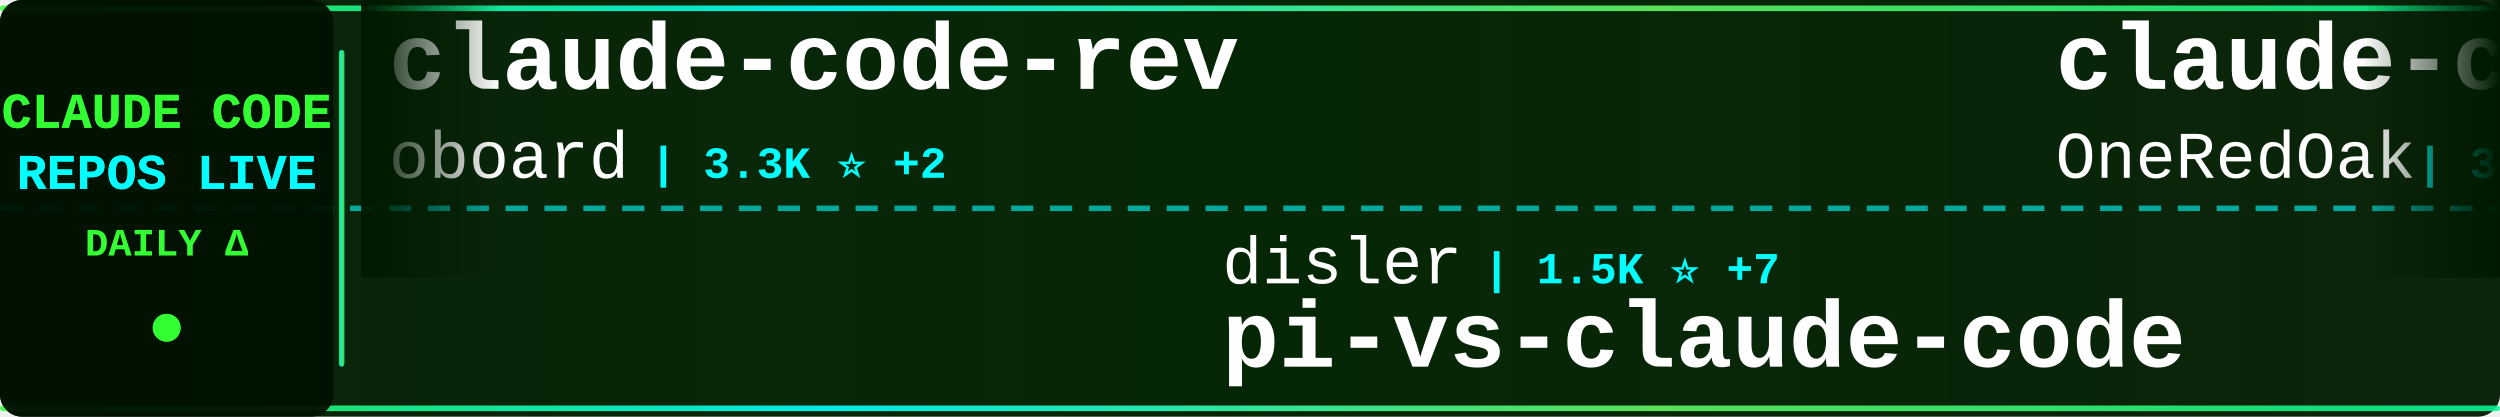
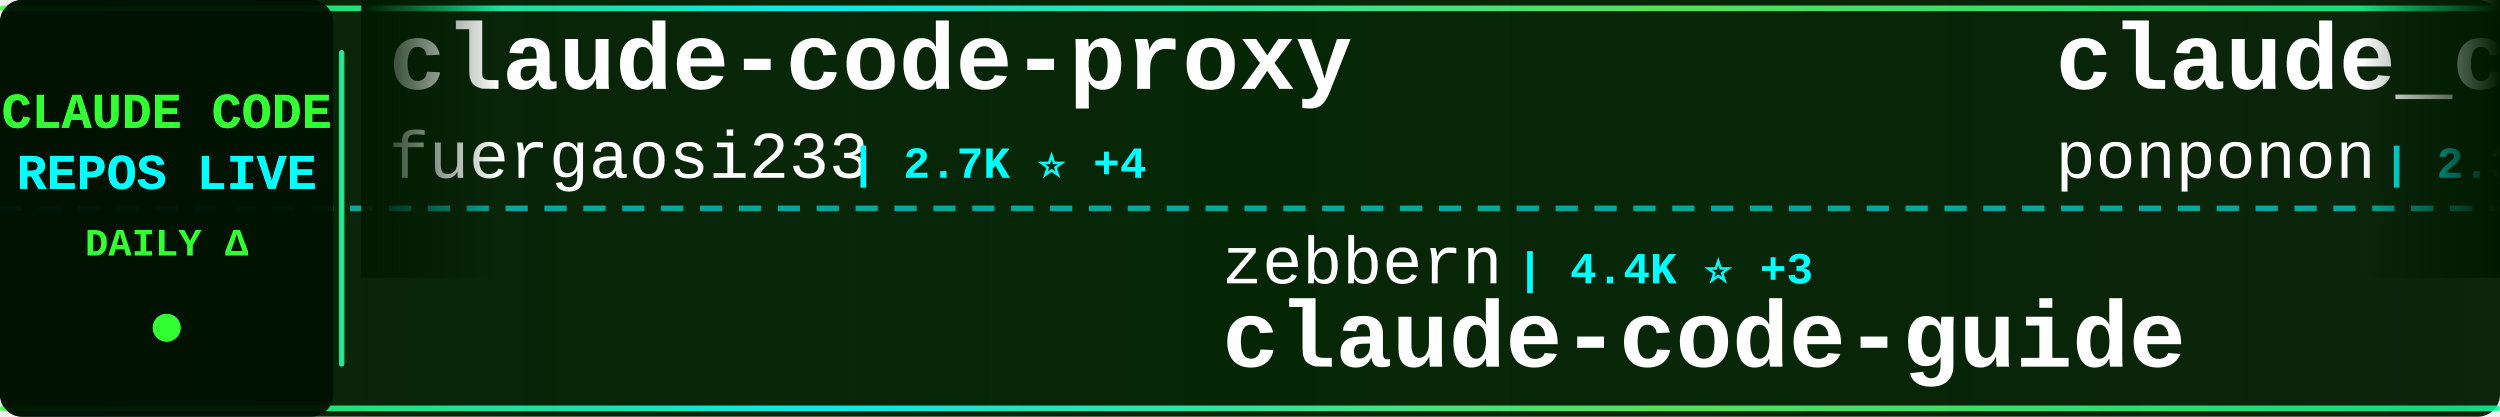
<svg xmlns="http://www.w3.org/2000/svg" width="900" height="150">
  <defs>
    <linearGradient id="tickerBg" x1="0%" y1="0%" x2="100%" y2="0%">
      <stop offset="0%" style="stop-color:#001a00;stop-opacity:0.95" />
      <stop offset="50%" style="stop-color:#002200;stop-opacity:0.98" />
      <stop offset="100%" style="stop-color:#001a00;stop-opacity:0.95" />
    </linearGradient>
    <linearGradient id="borderGrad" x1="0%" y1="0%" x2="100%" y2="0%">
      <stop offset="0%" style="stop-color:#33ff33;stop-opacity:0.85">
        <animate attributeName="stop-opacity" values="0.85;1;0.85" dur="2s" repeatCount="indefinite" />
      </stop>
      <stop offset="33%" style="stop-color:#00ffff;stop-opacity:0.9">
        <animate attributeName="stop-opacity" values="0.9;1;0.9" dur="2.2s" repeatCount="indefinite" />
      </stop>
      <stop offset="66%" style="stop-color:#66ff66;stop-opacity:0.85">
        <animate attributeName="stop-opacity" values="0.85;1;0.85" dur="1.8s" repeatCount="indefinite" />
      </stop>
      <stop offset="100%" style="stop-color:#00ff99;stop-opacity:0.85">
        <animate attributeName="stop-opacity" values="0.85;1;0.85" dur="2s" repeatCount="indefinite" />
      </stop>
    </linearGradient>
    <filter id="textGlow">
      <feGaussianBlur stdDeviation="0.1" result="coloredBlur" />
      <feMerge>
        <feMergeNode in="coloredBlur" />
        <feMergeNode in="SourceGraphic" />
      </feMerge>
    </filter>
    <filter id="metricGlow">
      <feGaussianBlur stdDeviation="0.2" result="coloredBlur" />
      <feMerge>
        <feMergeNode in="coloredBlur" />
        <feMergeNode in="SourceGraphic" />
      </feMerge>
    </filter>
    <linearGradient id="leftFade" x1="0%" y1="0%" x2="100%" y2="0%">
      <stop offset="0%" style="stop-color:#001a00;stop-opacity:1" />
      <stop offset="100%" style="stop-color:#001a00;stop-opacity:0" />
    </linearGradient>
    <linearGradient id="rightFade" x1="0%" y1="0%" x2="100%" y2="0%">
      <stop offset="0%" style="stop-color:#001a00;stop-opacity:0" />
      <stop offset="100%" style="stop-color:#001a00;stop-opacity:1" />
    </linearGradient>
  </defs>
  <rect width="900" height="150" fill="url(#tickerBg)" rx="8" />
  <rect x="0" y="2" width="900" height="2" fill="url(#borderGrad)" rx="1" />
  <rect x="0" y="146" width="900" height="2" fill="url(#borderGrad)" rx="1" />
  <line x1="0" y1="75" x2="900" y2="75" stroke="#00ffff" stroke-width="2" stroke-dasharray="8 6" opacity="0.6" />
  <rect x="0" y="0" width="120" height="150" fill="#001100" opacity="0.95" rx="8" />
  <text x="60" y="46" font-family="'Courier New', monospace" font-size="18" font-weight="bold" fill="#33ff33" text-anchor="middle" filter="url(#textGlow)">
    CLAUDE CODE
  </text>
  <text x="60" y="68" font-family="'Courier New', monospace" font-size="18" font-weight="bold" fill="#00ffff" text-anchor="middle" filter="url(#textGlow)">
    REPOS LIVE
  </text>
  <text x="60" y="92" font-family="'Courier New', monospace" font-size="14" font-weight="bold" fill="#33ff33" text-anchor="middle">
    DAILY Δ
  </text>
  <circle cx="60" cy="118" r="5" fill="#33ff33" filter="url(#metricGlow)">
    <animate attributeName="r" values="4;6;4" dur="1.5s" repeatCount="indefinite" />
    <animate attributeName="opacity" values="0.6;1;0.6" dur="1.5s" repeatCount="indefinite" />
  </circle>
  <rect x="122" y="18" width="2" height="114" fill="url(#borderGrad)" rx="1" />
  <clipPath id="tickerClip">
    <rect x="130" y="0" width="770" height="150" />
  </clipPath>
  <g clip-path="url(#tickerClip)">
    <g id="tickerItems">
      <animateTransform attributeName="transform" attributeType="XML" type="translate" from="0 0" to="-3000 0" dur="54s" repeatCount="indefinite" />
      <g transform="translate(0, 0)">
-         <text x="140" y="32" font-family="'Courier New', monospace" font-size="34" font-weight="bold" fill="#ffffff">claude-code-rev</text>
-         <text x="140" y="64" font-family="'Courier New', monospace" font-size="24" font-weight="normal" fill="#ffffff" opacity="1.0">oboard</text>
-         <text x="234" y="64" font-family="'Courier New', monospace" font-size="16" font-weight="bold" fill="#00ffff"> | 3.3K ⭐ +2</text>
+         <text x="140" y="32" font-family="'Courier New', monospace" font-size="34" font-weight="bold" fill="#ffffff">claude-code-proxy</text>
+         <text x="140" y="64" font-family="'Courier New', monospace" font-size="24" font-weight="normal" fill="#ffffff" opacity="1.0">fuergaosi233</text>
+         <text x="306" y="64" font-family="'Courier New', monospace" font-size="16" font-weight="bold" fill="#00ffff"> | 2.7K ⭐ +4</text>
      </g>
      <g transform="translate(300, 0)">
-         <text x="140" y="102" font-family="'Courier New', monospace" font-size="24" font-weight="normal" fill="#ffffff" opacity="1.0">disler</text>
-         <text x="234" y="102" font-family="'Courier New', monospace" font-size="16" font-weight="bold" fill="#00ffff"> | 1.5K ⭐ +7</text>
-         <text x="140" y="132" font-family="'Courier New', monospace" font-size="34" font-weight="bold" fill="#ffffff">pi-vs-claude-code</text>
+         <text x="140" y="102" font-family="'Courier New', monospace" font-size="24" font-weight="normal" fill="#ffffff" opacity="1.0">zebbern</text>
+         <text x="246" y="102" font-family="'Courier New', monospace" font-size="16" font-weight="bold" fill="#00ffff"> | 4.4K ⭐ +3</text>
+         <text x="140" y="132" font-family="'Courier New', monospace" font-size="34" font-weight="bold" fill="#ffffff">claude-code-guide</text>
      </g>
      <g transform="translate(600, 0)">
-         <text x="140" y="32" font-family="'Courier New', monospace" font-size="34" font-weight="bold" fill="#ffffff">claude-code-workflows</text>
-         <text x="140" y="64" font-family="'Courier New', monospace" font-size="24" font-weight="normal" fill="#ffffff" opacity="1.0">OneRedOak</text>
-         <text x="270" y="64" font-family="'Courier New', monospace" font-size="16" font-weight="bold" fill="#00ffff"> | 3.9K ⭐ +3</text>
+         <text x="140" y="32" font-family="'Courier New', monospace" font-size="34" font-weight="bold" fill="#ffffff">claude_code_src</text>
+         <text x="140" y="64" font-family="'Courier New', monospace" font-size="24" font-weight="normal" fill="#ffffff" opacity="1.0">ponponon</text>
+         <text x="258" y="64" font-family="'Courier New', monospace" font-size="16" font-weight="bold" fill="#00ffff"> | 2.3K ⭐ +2</text>
      </g>
      <g transform="translate(900, 0)">
-         <text x="140" y="102" font-family="'Courier New', monospace" font-size="24" font-weight="normal" fill="#ffffff" opacity="1.0">lorryjovens-hub</text>
-         <text x="342" y="102" font-family="'Courier New', monospace" font-size="16" font-weight="bold" fill="#00ffff"> | 1.7K ⭐</text>
-         <text x="140" y="132" font-family="'Courier New', monospace" font-size="34" font-weight="bold" fill="#ffffff">claude-code-rust</text>
+         <text x="140" y="102" font-family="'Courier New', monospace" font-size="24" font-weight="normal" fill="#ffffff" opacity="1.0">jeremylongshore</text>
+         <text x="342" y="102" font-family="'Courier New', monospace" font-size="16" font-weight="bold" fill="#00ffff"> | 2.5K ⭐ +1</text>
+         <text x="140" y="132" font-family="'Courier New', monospace" font-size="34" font-weight="bold" fill="#ffffff">claude-code-plugins-plus...</text>
      </g>
      <g transform="translate(1200, 0)">
-         <text x="140" y="32" font-family="'Courier New', monospace" font-size="34" font-weight="bold" fill="#ffffff">awesome-claude-code-suba...</text>
-         <text x="140" y="64" font-family="'Courier New', monospace" font-size="24" font-weight="normal" fill="#ffffff" opacity="1.0">VoltAgent</text>
-         <text x="270" y="64" font-family="'Courier New', monospace" font-size="16" font-weight="bold" fill="#00ffff"> | 23.4K ⭐ +49</text>
+         <text x="140" y="32" font-family="'Courier New', monospace" font-size="34" font-weight="bold" fill="#ffffff">claude-code-prompts</text>
+         <text x="140" y="64" font-family="'Courier New', monospace" font-size="24" font-weight="normal" fill="#ffffff" opacity="1.0">repowise-dev</text>
+         <text x="306" y="64" font-family="'Courier New', monospace" font-size="16" font-weight="bold" fill="#00ffff"> | 1.2K ⭐ +1</text>
      </g>
      <g transform="translate(1500, 0)">
-         <text x="140" y="102" font-family="'Courier New', monospace" font-size="24" font-weight="normal" fill="#ffffff" opacity="1.0">krusemediallc</text>
-         <text x="318" y="102" font-family="'Courier New', monospace" font-size="16" font-weight="bold" fill="#00ffff"> | 1.0K ⭐ +2</text>
-         <text x="140" y="132" font-family="'Courier New', monospace" font-size="34" font-weight="bold" fill="#ffffff">arcads-claude-code</text>
+         <text x="140" y="102" font-family="'Courier New', monospace" font-size="24" font-weight="normal" fill="#ffffff" opacity="1.0">sugyan</text>
+         <text x="234" y="102" font-family="'Courier New', monospace" font-size="16" font-weight="bold" fill="#00ffff"> | 1.1K ⭐ +1</text>
+         <text x="140" y="132" font-family="'Courier New', monospace" font-size="34" font-weight="bold" fill="#ffffff">claude-code-webui</text>
      </g>
      <g transform="translate(1800, 0)">
-         <text x="140" y="32" font-family="'Courier New', monospace" font-size="34" font-weight="bold" fill="#ffffff">claude-code-base-action</text>
-         <text x="140" y="64" font-family="'Courier New', monospace" font-size="24" font-weight="normal" fill="#ffffff" opacity="1.0">anthropics</text>
-         <text x="282" y="64" font-family="'Courier New', monospace" font-size="16" font-weight="bold" fill="#00ffff"> | 909 ⭐ +2</text>
+         <text x="140" y="32" font-family="'Courier New', monospace" font-size="34" font-weight="bold" fill="#ffffff">claude-code-tudou</text>
+         <text x="140" y="64" font-family="'Courier New', monospace" font-size="24" font-weight="normal" fill="#ffffff" opacity="1.0">AICoderTudou</text>
+         <text x="306" y="64" font-family="'Courier New', monospace" font-size="16" font-weight="bold" fill="#00ffff"> | 498 ⭐</text>
      </g>
      <g transform="translate(2100, 0)">
-         <text x="140" y="102" font-family="'Courier New', monospace" font-size="24" font-weight="normal" fill="#ffffff" opacity="1.0">pedrohcgs</text>
-         <text x="270" y="102" font-family="'Courier New', monospace" font-size="16" font-weight="bold" fill="#00ffff"> | 1.4K ⭐ +1</text>
-         <text x="140" y="132" font-family="'Courier New', monospace" font-size="34" font-weight="bold" fill="#ffffff">claude-code-my-workflow</text>
+         <text x="140" y="102" font-family="'Courier New', monospace" font-size="24" font-weight="normal" fill="#ffffff" opacity="1.0">hangsman</text>
+         <text x="258" y="102" font-family="'Courier New', monospace" font-size="16" font-weight="bold" fill="#00ffff"> | 787 ⭐</text>
+         <text x="140" y="132" font-family="'Courier New', monospace" font-size="34" font-weight="bold" fill="#ffffff">claude-code-source</text>
      </g>
      <g transform="translate(2400, 0)">
-         <text x="140" y="32" font-family="'Courier New', monospace" font-size="34" font-weight="bold" fill="#ffffff">claude-code-action</text>
-         <text x="140" y="64" font-family="'Courier New', monospace" font-size="24" font-weight="normal" fill="#ffffff" opacity="1.0">anthropics</text>
-         <text x="282" y="64" font-family="'Courier New', monospace" font-size="16" font-weight="bold" fill="#00ffff"> | 8.4K ⭐ +12</text>
+         <text x="140" y="32" font-family="'Courier New', monospace" font-size="34" font-weight="bold" fill="#ffffff">Claude-Code-Usage-Monito...</text>
+         <text x="140" y="64" font-family="'Courier New', monospace" font-size="24" font-weight="normal" fill="#ffffff" opacity="1.0">Maciek-roboblog</text>
+         <text x="342" y="64" font-family="'Courier New', monospace" font-size="16" font-weight="bold" fill="#00ffff"> | 8.5K ⭐ +5</text>
      </g>
      <g transform="translate(2700, 0)">
-         <text x="140" y="102" font-family="'Courier New', monospace" font-size="24" font-weight="normal" fill="#ffffff" opacity="1.0">Yeachan-Heo</text>
-         <text x="294" y="102" font-family="'Courier New', monospace" font-size="16" font-weight="bold" fill="#00ffff"> | 37.8K ⭐ +35</text>
-         <text x="140" y="132" font-family="'Courier New', monospace" font-size="34" font-weight="bold" fill="#ffffff">oh-my-claudecode</text>
+         <text x="140" y="102" font-family="'Courier New', monospace" font-size="24" font-weight="normal" fill="#ffffff" opacity="1.0">AprilNEA</text>
+         <text x="258" y="102" font-family="'Courier New', monospace" font-size="16" font-weight="bold" fill="#00ffff"> | 391 ⭐</text>
+         <text x="140" y="132" font-family="'Courier New', monospace" font-size="34" font-weight="bold" fill="#ffffff">claude-code-source</text>
      </g>
      <g transform="translate(3000, 0)">
-         <text x="140" y="32" font-family="'Courier New', monospace" font-size="34" font-weight="bold" fill="#ffffff">claude-code-rev</text>
-         <text x="140" y="64" font-family="'Courier New', monospace" font-size="24" font-weight="normal" fill="#ffffff" opacity="1.0">oboard</text>
-         <text x="234" y="64" font-family="'Courier New', monospace" font-size="16" font-weight="bold" fill="#00ffff"> | 3.3K ⭐ +2</text>
+         <text x="140" y="32" font-family="'Courier New', monospace" font-size="34" font-weight="bold" fill="#ffffff">claude-code-proxy</text>
+         <text x="140" y="64" font-family="'Courier New', monospace" font-size="24" font-weight="normal" fill="#ffffff" opacity="1.0">fuergaosi233</text>
+         <text x="306" y="64" font-family="'Courier New', monospace" font-size="16" font-weight="bold" fill="#00ffff"> | 2.7K ⭐ +4</text>
      </g>
      <g transform="translate(3300, 0)">
-         <text x="140" y="102" font-family="'Courier New', monospace" font-size="24" font-weight="normal" fill="#ffffff" opacity="1.0">disler</text>
-         <text x="234" y="102" font-family="'Courier New', monospace" font-size="16" font-weight="bold" fill="#00ffff"> | 1.5K ⭐ +7</text>
-         <text x="140" y="132" font-family="'Courier New', monospace" font-size="34" font-weight="bold" fill="#ffffff">pi-vs-claude-code</text>
+         <text x="140" y="102" font-family="'Courier New', monospace" font-size="24" font-weight="normal" fill="#ffffff" opacity="1.0">zebbern</text>
+         <text x="246" y="102" font-family="'Courier New', monospace" font-size="16" font-weight="bold" fill="#00ffff"> | 4.4K ⭐ +3</text>
+         <text x="140" y="132" font-family="'Courier New', monospace" font-size="34" font-weight="bold" fill="#ffffff">claude-code-guide</text>
      </g>
      <g transform="translate(3600, 0)">
-         <text x="140" y="32" font-family="'Courier New', monospace" font-size="34" font-weight="bold" fill="#ffffff">claude-code-workflows</text>
-         <text x="140" y="64" font-family="'Courier New', monospace" font-size="24" font-weight="normal" fill="#ffffff" opacity="1.0">OneRedOak</text>
-         <text x="270" y="64" font-family="'Courier New', monospace" font-size="16" font-weight="bold" fill="#00ffff"> | 3.9K ⭐ +3</text>
+         <text x="140" y="32" font-family="'Courier New', monospace" font-size="34" font-weight="bold" fill="#ffffff">claude_code_src</text>
+         <text x="140" y="64" font-family="'Courier New', monospace" font-size="24" font-weight="normal" fill="#ffffff" opacity="1.0">ponponon</text>
+         <text x="258" y="64" font-family="'Courier New', monospace" font-size="16" font-weight="bold" fill="#00ffff"> | 2.3K ⭐ +2</text>
      </g>
      <g transform="translate(3900, 0)">
-         <text x="140" y="102" font-family="'Courier New', monospace" font-size="24" font-weight="normal" fill="#ffffff" opacity="1.0">lorryjovens-hub</text>
-         <text x="342" y="102" font-family="'Courier New', monospace" font-size="16" font-weight="bold" fill="#00ffff"> | 1.7K ⭐</text>
-         <text x="140" y="132" font-family="'Courier New', monospace" font-size="34" font-weight="bold" fill="#ffffff">claude-code-rust</text>
+         <text x="140" y="102" font-family="'Courier New', monospace" font-size="24" font-weight="normal" fill="#ffffff" opacity="1.0">jeremylongshore</text>
+         <text x="342" y="102" font-family="'Courier New', monospace" font-size="16" font-weight="bold" fill="#00ffff"> | 2.5K ⭐ +1</text>
+         <text x="140" y="132" font-family="'Courier New', monospace" font-size="34" font-weight="bold" fill="#ffffff">claude-code-plugins-plus...</text>
      </g>
    </g>
  </g>
  <rect x="130" y="0" width="50" height="100" fill="url(#leftFade)" />
  <rect x="850" y="0" width="50" height="100" fill="url(#rightFade)" />
</svg>
